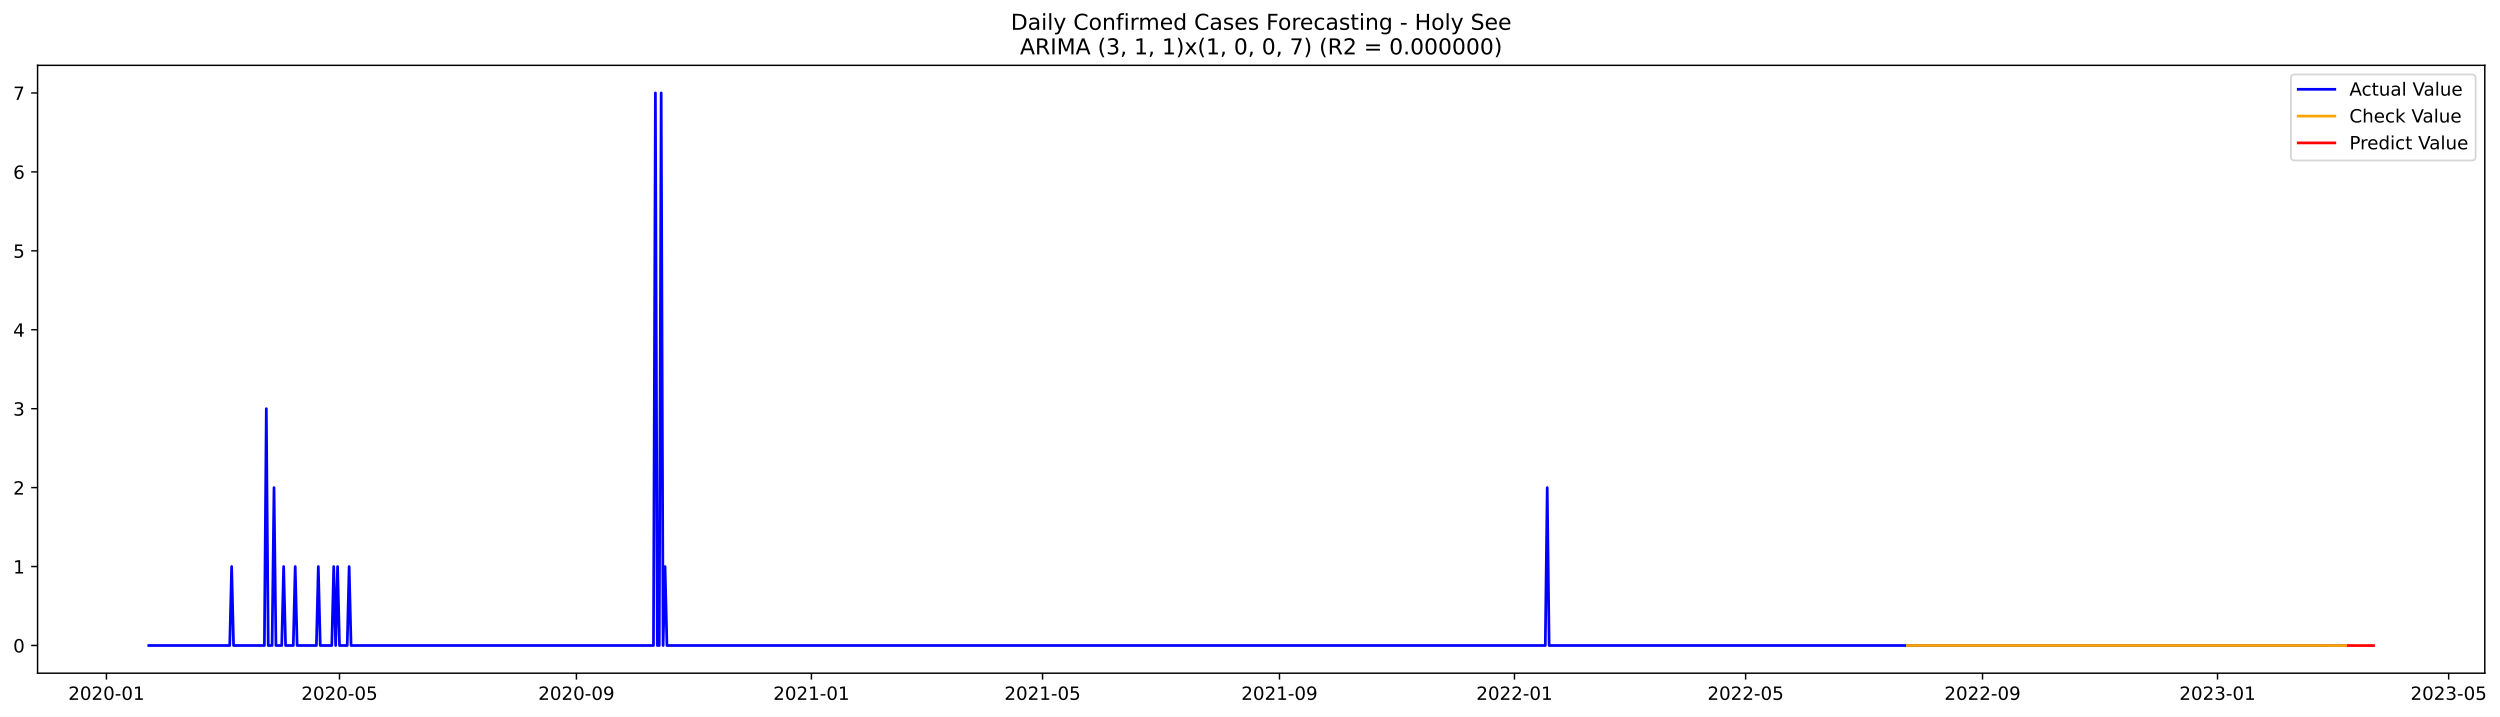
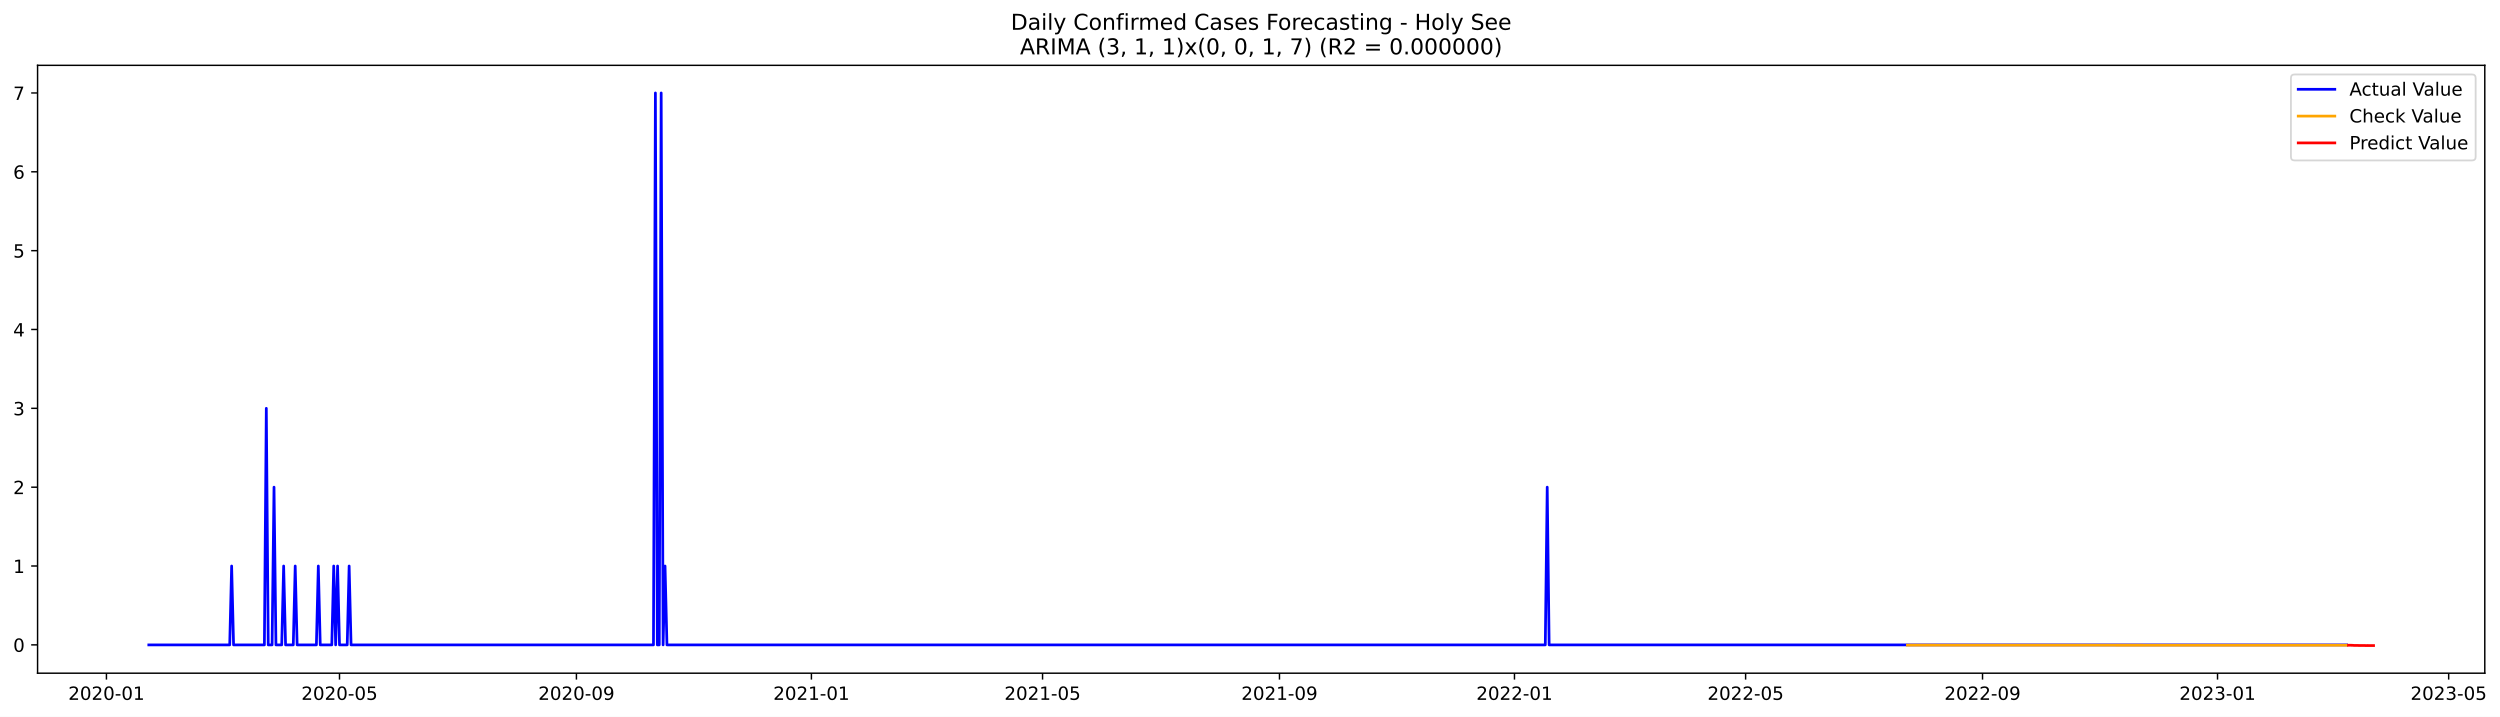
<svg xmlns="http://www.w3.org/2000/svg" xmlns:xlink="http://www.w3.org/1999/xlink" width="1368.09pt" height="392.274pt" viewBox="0 0 1368.09 392.274" version="1.1">
  <defs>
    <style type="text/css">*{stroke-linejoin: round; stroke-linecap: butt}</style>
  </defs>
  <g id="figure_1">
    <g id="patch_1">
      <path d="M 0 392.274  L 1368.09 392.274  L 1368.09 0  L 0 0  z " style="fill: #ffffff" />
    </g>
    <g id="axes_1">
      <g id="patch_2">
        <path d="M 20.562 368.396  L 1359.763 368.396  L 1359.763 35.755  L 20.562 35.755  z " style="fill: #ffffff" />
      </g>
      <g id="matplotlib.axis_1">
        <g id="xtick_1">
          <g id="line2d_1">
            <defs>
-               <path id="m88b95e49eb" d="M 0 0  L 0 3.5  " style="stroke: #000000; stroke-width: 0.8" />
+               <path id="m0884bbd98b" d="M 0 0  L 0 3.5  " style="stroke: #000000; stroke-width: 0.8" />
            </defs>
            <g>
-               <use xlink:href="#m88b95e49eb" x="58.246" y="368.396" style="stroke: #000000; stroke-width: 0.8" />
+               <use xlink:href="#m0884bbd98b" x="58.246" y="368.396" style="stroke: #000000; stroke-width: 0.8" />
            </g>
          </g>
          <g id="text_1">
            <g transform="translate(37.35421 382.9939)scale(0.1 -0.1)">
              <defs>
                <path id="DejaVuSans-32" d="M 1228 531  L 3431 531  L 3431 0  L 469 0  L 469 531  Q 828 903 1448 1529  Q 2069 2156 2228 2338  Q 2531 2678 2651 2914  Q 2772 3150 2772 3378  Q 2772 3750 2511 3984  Q 2250 4219 1831 4219  Q 1534 4219 1204 4116  Q 875 4013 500 3803  L 500 4441  Q 881 4594 1212 4672  Q 1544 4750 1819 4750  Q 2544 4750 2975 4387  Q 3406 4025 3406 3419  Q 3406 3131 3298 2873  Q 3191 2616 2906 2266  Q 2828 2175 2409 1742  Q 1991 1309 1228 531  z " transform="scale(0.015625)" />
                <path id="DejaVuSans-30" d="M 2034 4250  Q 1547 4250 1301 3770  Q 1056 3291 1056 2328  Q 1056 1369 1301 889  Q 1547 409 2034 409  Q 2525 409 2770 889  Q 3016 1369 3016 2328  Q 3016 3291 2770 3770  Q 2525 4250 2034 4250  z M 2034 4750  Q 2819 4750 3233 4129  Q 3647 3509 3647 2328  Q 3647 1150 3233 529  Q 2819 -91 2034 -91  Q 1250 -91 836 529  Q 422 1150 422 2328  Q 422 3509 836 4129  Q 1250 4750 2034 4750  z " transform="scale(0.015625)" />
                <path id="DejaVuSans-2d" d="M 313 2009  L 1997 2009  L 1997 1497  L 313 1497  L 313 2009  z " transform="scale(0.015625)" />
                <path id="DejaVuSans-31" d="M 794 531  L 1825 531  L 1825 4091  L 703 3866  L 703 4441  L 1819 4666  L 2450 4666  L 2450 531  L 3481 531  L 3481 0  L 794 0  L 794 531  z " transform="scale(0.015625)" />
              </defs>
              <use xlink:href="#DejaVuSans-32" />
              <use xlink:href="#DejaVuSans-30" x="63.623" />
              <use xlink:href="#DejaVuSans-32" x="127.246" />
              <use xlink:href="#DejaVuSans-30" x="190.869" />
              <use xlink:href="#DejaVuSans-2d" x="254.492" />
              <use xlink:href="#DejaVuSans-30" x="290.576" />
              <use xlink:href="#DejaVuSans-31" x="354.199" />
            </g>
          </g>
        </g>
        <g id="xtick_2">
          <g id="line2d_2">
            <g>
-               <use xlink:href="#m88b95e49eb" x="185.788" y="368.396" style="stroke: #000000; stroke-width: 0.8" />
+               <use xlink:href="#m0884bbd98b" x="185.788" y="368.396" style="stroke: #000000; stroke-width: 0.8" />
            </g>
          </g>
          <g id="text_2">
            <g transform="translate(164.8971 382.9939)scale(0.1 -0.1)">
              <defs>
                <path id="DejaVuSans-35" d="M 691 4666  L 3169 4666  L 3169 4134  L 1269 4134  L 1269 2991  Q 1406 3038 1543 3061  Q 1681 3084 1819 3084  Q 2600 3084 3056 2656  Q 3513 2228 3513 1497  Q 3513 744 3044 326  Q 2575 -91 1722 -91  Q 1428 -91 1123 -41  Q 819 9 494 109  L 494 744  Q 775 591 1075 516  Q 1375 441 1709 441  Q 2250 441 2565 725  Q 2881 1009 2881 1497  Q 2881 1984 2565 2268  Q 2250 2553 1709 2553  Q 1456 2553 1204 2497  Q 953 2441 691 2322  L 691 4666  z " transform="scale(0.015625)" />
              </defs>
              <use xlink:href="#DejaVuSans-32" />
              <use xlink:href="#DejaVuSans-30" x="63.623" />
              <use xlink:href="#DejaVuSans-32" x="127.246" />
              <use xlink:href="#DejaVuSans-30" x="190.869" />
              <use xlink:href="#DejaVuSans-2d" x="254.492" />
              <use xlink:href="#DejaVuSans-30" x="290.576" />
              <use xlink:href="#DejaVuSans-35" x="354.199" />
            </g>
          </g>
        </g>
        <g id="xtick_3">
          <g id="line2d_3">
            <g>
-               <use xlink:href="#m88b95e49eb" x="315.439" y="368.396" style="stroke: #000000; stroke-width: 0.8" />
+               <use xlink:href="#m0884bbd98b" x="315.439" y="368.396" style="stroke: #000000; stroke-width: 0.8" />
            </g>
          </g>
          <g id="text_3">
            <g transform="translate(294.5481 382.9939)scale(0.1 -0.1)">
              <defs>
                <path id="DejaVuSans-39" d="M 703 97  L 703 672  Q 941 559 1184 500  Q 1428 441 1663 441  Q 2288 441 2617 861  Q 2947 1281 2994 2138  Q 2813 1869 2534 1725  Q 2256 1581 1919 1581  Q 1219 1581 811 2004  Q 403 2428 403 3163  Q 403 3881 828 4315  Q 1253 4750 1959 4750  Q 2769 4750 3195 4129  Q 3622 3509 3622 2328  Q 3622 1225 3098 567  Q 2575 -91 1691 -91  Q 1453 -91 1209 -44  Q 966 3 703 97  z M 1959 2075  Q 2384 2075 2632 2365  Q 2881 2656 2881 3163  Q 2881 3666 2632 3958  Q 2384 4250 1959 4250  Q 1534 4250 1286 3958  Q 1038 3666 1038 3163  Q 1038 2656 1286 2365  Q 1534 2075 1959 2075  z " transform="scale(0.015625)" />
              </defs>
              <use xlink:href="#DejaVuSans-32" />
              <use xlink:href="#DejaVuSans-30" x="63.623" />
              <use xlink:href="#DejaVuSans-32" x="127.246" />
              <use xlink:href="#DejaVuSans-30" x="190.869" />
              <use xlink:href="#DejaVuSans-2d" x="254.492" />
              <use xlink:href="#DejaVuSans-30" x="290.576" />
              <use xlink:href="#DejaVuSans-39" x="354.199" />
            </g>
          </g>
        </g>
        <g id="xtick_4">
          <g id="line2d_4">
            <g>
-               <use xlink:href="#m88b95e49eb" x="444.036" y="368.396" style="stroke: #000000; stroke-width: 0.8" />
+               <use xlink:href="#m0884bbd98b" x="444.036" y="368.396" style="stroke: #000000; stroke-width: 0.8" />
            </g>
          </g>
          <g id="text_4">
            <g transform="translate(423.145 382.9939)scale(0.1 -0.1)">
              <use xlink:href="#DejaVuSans-32" />
              <use xlink:href="#DejaVuSans-30" x="63.623" />
              <use xlink:href="#DejaVuSans-32" x="127.246" />
              <use xlink:href="#DejaVuSans-31" x="190.869" />
              <use xlink:href="#DejaVuSans-2d" x="254.492" />
              <use xlink:href="#DejaVuSans-30" x="290.576" />
              <use xlink:href="#DejaVuSans-31" x="354.199" />
            </g>
          </g>
        </g>
        <g id="xtick_5">
          <g id="line2d_5">
            <g>
-               <use xlink:href="#m88b95e49eb" x="570.525" y="368.396" style="stroke: #000000; stroke-width: 0.8" />
+               <use xlink:href="#m0884bbd98b" x="570.525" y="368.396" style="stroke: #000000; stroke-width: 0.8" />
            </g>
          </g>
          <g id="text_5">
            <g transform="translate(549.6338 382.9939)scale(0.1 -0.1)">
              <use xlink:href="#DejaVuSans-32" />
              <use xlink:href="#DejaVuSans-30" x="63.623" />
              <use xlink:href="#DejaVuSans-32" x="127.246" />
              <use xlink:href="#DejaVuSans-31" x="190.869" />
              <use xlink:href="#DejaVuSans-2d" x="254.492" />
              <use xlink:href="#DejaVuSans-30" x="290.576" />
              <use xlink:href="#DejaVuSans-35" x="354.199" />
            </g>
          </g>
        </g>
        <g id="xtick_6">
          <g id="line2d_6">
            <g>
-               <use xlink:href="#m88b95e49eb" x="700.176" y="368.396" style="stroke: #000000; stroke-width: 0.8" />
+               <use xlink:href="#m0884bbd98b" x="700.176" y="368.396" style="stroke: #000000; stroke-width: 0.8" />
            </g>
          </g>
          <g id="text_6">
            <g transform="translate(679.2848 382.9939)scale(0.1 -0.1)">
              <use xlink:href="#DejaVuSans-32" />
              <use xlink:href="#DejaVuSans-30" x="63.623" />
              <use xlink:href="#DejaVuSans-32" x="127.246" />
              <use xlink:href="#DejaVuSans-31" x="190.869" />
              <use xlink:href="#DejaVuSans-2d" x="254.492" />
              <use xlink:href="#DejaVuSans-30" x="290.576" />
              <use xlink:href="#DejaVuSans-39" x="354.199" />
            </g>
          </g>
        </g>
        <g id="xtick_7">
          <g id="line2d_7">
            <g>
-               <use xlink:href="#m88b95e49eb" x="828.773" y="368.396" style="stroke: #000000; stroke-width: 0.8" />
+               <use xlink:href="#m0884bbd98b" x="828.773" y="368.396" style="stroke: #000000; stroke-width: 0.8" />
            </g>
          </g>
          <g id="text_7">
            <g transform="translate(807.8817 382.9939)scale(0.1 -0.1)">
              <use xlink:href="#DejaVuSans-32" />
              <use xlink:href="#DejaVuSans-30" x="63.623" />
              <use xlink:href="#DejaVuSans-32" x="127.246" />
              <use xlink:href="#DejaVuSans-32" x="190.869" />
              <use xlink:href="#DejaVuSans-2d" x="254.492" />
              <use xlink:href="#DejaVuSans-30" x="290.576" />
              <use xlink:href="#DejaVuSans-31" x="354.199" />
            </g>
          </g>
        </g>
        <g id="xtick_8">
          <g id="line2d_8">
            <g>
-               <use xlink:href="#m88b95e49eb" x="955.262" y="368.396" style="stroke: #000000; stroke-width: 0.8" />
+               <use xlink:href="#m0884bbd98b" x="955.262" y="368.396" style="stroke: #000000; stroke-width: 0.8" />
            </g>
          </g>
          <g id="text_8">
            <g transform="translate(934.3705 382.9939)scale(0.1 -0.1)">
              <use xlink:href="#DejaVuSans-32" />
              <use xlink:href="#DejaVuSans-30" x="63.623" />
              <use xlink:href="#DejaVuSans-32" x="127.246" />
              <use xlink:href="#DejaVuSans-32" x="190.869" />
              <use xlink:href="#DejaVuSans-2d" x="254.492" />
              <use xlink:href="#DejaVuSans-30" x="290.576" />
              <use xlink:href="#DejaVuSans-35" x="354.199" />
            </g>
          </g>
        </g>
        <g id="xtick_9">
          <g id="line2d_9">
            <g>
-               <use xlink:href="#m88b95e49eb" x="1084.913" y="368.396" style="stroke: #000000; stroke-width: 0.8" />
+               <use xlink:href="#m0884bbd98b" x="1084.913" y="368.396" style="stroke: #000000; stroke-width: 0.8" />
            </g>
          </g>
          <g id="text_9">
            <g transform="translate(1064.022 382.9939)scale(0.1 -0.1)">
              <use xlink:href="#DejaVuSans-32" />
              <use xlink:href="#DejaVuSans-30" x="63.623" />
              <use xlink:href="#DejaVuSans-32" x="127.246" />
              <use xlink:href="#DejaVuSans-32" x="190.869" />
              <use xlink:href="#DejaVuSans-2d" x="254.492" />
              <use xlink:href="#DejaVuSans-30" x="290.576" />
              <use xlink:href="#DejaVuSans-39" x="354.199" />
            </g>
          </g>
        </g>
        <g id="xtick_10">
          <g id="line2d_10">
            <g>
-               <use xlink:href="#m88b95e49eb" x="1213.51" y="368.396" style="stroke: #000000; stroke-width: 0.8" />
+               <use xlink:href="#m0884bbd98b" x="1213.51" y="368.396" style="stroke: #000000; stroke-width: 0.8" />
            </g>
          </g>
          <g id="text_10">
            <g transform="translate(1192.618 382.9939)scale(0.1 -0.1)">
              <defs>
                <path id="DejaVuSans-33" d="M 2597 2516  Q 3050 2419 3304 2112  Q 3559 1806 3559 1356  Q 3559 666 3084 287  Q 2609 -91 1734 -91  Q 1441 -91 1130 -33  Q 819 25 488 141  L 488 750  Q 750 597 1062 519  Q 1375 441 1716 441  Q 2309 441 2620 675  Q 2931 909 2931 1356  Q 2931 1769 2642 2001  Q 2353 2234 1838 2234  L 1294 2234  L 1294 2753  L 1863 2753  Q 2328 2753 2575 2939  Q 2822 3125 2822 3475  Q 2822 3834 2567 4026  Q 2313 4219 1838 4219  Q 1578 4219 1281 4162  Q 984 4106 628 3988  L 628 4550  Q 988 4650 1302 4700  Q 1616 4750 1894 4750  Q 2613 4750 3031 4423  Q 3450 4097 3450 3541  Q 3450 3153 3228 2886  Q 3006 2619 2597 2516  z " transform="scale(0.015625)" />
              </defs>
              <use xlink:href="#DejaVuSans-32" />
              <use xlink:href="#DejaVuSans-30" x="63.623" />
              <use xlink:href="#DejaVuSans-32" x="127.246" />
              <use xlink:href="#DejaVuSans-33" x="190.869" />
              <use xlink:href="#DejaVuSans-2d" x="254.492" />
              <use xlink:href="#DejaVuSans-30" x="290.576" />
              <use xlink:href="#DejaVuSans-31" x="354.199" />
            </g>
          </g>
        </g>
        <g id="xtick_11">
          <g id="line2d_11">
            <g>
-               <use xlink:href="#m88b95e49eb" x="1339.999" y="368.396" style="stroke: #000000; stroke-width: 0.8" />
+               <use xlink:href="#m0884bbd98b" x="1339.999" y="368.396" style="stroke: #000000; stroke-width: 0.8" />
            </g>
          </g>
          <g id="text_11">
            <g transform="translate(1319.107 382.9939)scale(0.1 -0.1)">
              <use xlink:href="#DejaVuSans-32" />
              <use xlink:href="#DejaVuSans-30" x="63.623" />
              <use xlink:href="#DejaVuSans-32" x="127.246" />
              <use xlink:href="#DejaVuSans-33" x="190.869" />
              <use xlink:href="#DejaVuSans-2d" x="254.492" />
              <use xlink:href="#DejaVuSans-30" x="290.576" />
              <use xlink:href="#DejaVuSans-35" x="354.199" />
            </g>
          </g>
        </g>
      </g>
      <g id="matplotlib.axis_2">
        <g id="ytick_1">
          <g id="line2d_12">
            <defs>
-               <path id="m9f90de6613" d="M 0 0  L -3.5 0  " style="stroke: #000000; stroke-width: 0.8" />
+               <path id="m4313fd58db" d="M 0 0  L -3.5 0  " style="stroke: #000000; stroke-width: 0.8" />
            </defs>
            <g>
-               <use xlink:href="#m9f90de6613" x="20.562" y="353.238" style="stroke: #000000; stroke-width: 0.8" />
+               <use xlink:href="#m4313fd58db" x="20.562" y="352.897" style="stroke: #000000; stroke-width: 0.8" />
            </g>
          </g>
          <g id="text_12">
-             <g transform="translate(7.2 357.0371)scale(0.1 -0.1)">
+             <g transform="translate(7.2 356.6962)scale(0.1 -0.1)">
              <use xlink:href="#DejaVuSans-30" />
            </g>
          </g>
        </g>
        <g id="ytick_2">
          <g id="line2d_13">
            <g>
-               <use xlink:href="#m9f90de6613" x="20.562" y="310.043" style="stroke: #000000; stroke-width: 0.8" />
+               <use xlink:href="#m4313fd58db" x="20.562" y="309.751" style="stroke: #000000; stroke-width: 0.8" />
            </g>
          </g>
          <g id="text_13">
-             <g transform="translate(7.2 313.8425)scale(0.1 -0.1)">
+             <g transform="translate(7.2 313.5503)scale(0.1 -0.1)">
              <use xlink:href="#DejaVuSans-31" />
            </g>
          </g>
        </g>
        <g id="ytick_3">
          <g id="line2d_14">
            <g>
-               <use xlink:href="#m9f90de6613" x="20.562" y="266.849" style="stroke: #000000; stroke-width: 0.8" />
+               <use xlink:href="#m4313fd58db" x="20.562" y="266.605" style="stroke: #000000; stroke-width: 0.8" />
            </g>
          </g>
          <g id="text_14">
-             <g transform="translate(7.2 270.6479)scale(0.1 -0.1)">
+             <g transform="translate(7.2 270.4044)scale(0.1 -0.1)">
              <use xlink:href="#DejaVuSans-32" />
            </g>
          </g>
        </g>
        <g id="ytick_4">
          <g id="line2d_15">
            <g>
-               <use xlink:href="#m9f90de6613" x="20.562" y="223.654" style="stroke: #000000; stroke-width: 0.8" />
+               <use xlink:href="#m4313fd58db" x="20.562" y="223.459" style="stroke: #000000; stroke-width: 0.8" />
            </g>
          </g>
          <g id="text_15">
-             <g transform="translate(7.2 227.4532)scale(0.1 -0.1)">
+             <g transform="translate(7.2 227.2584)scale(0.1 -0.1)">
              <use xlink:href="#DejaVuSans-33" />
            </g>
          </g>
        </g>
        <g id="ytick_5">
          <g id="line2d_16">
            <g>
-               <use xlink:href="#m9f90de6613" x="20.562" y="180.459" style="stroke: #000000; stroke-width: 0.8" />
+               <use xlink:href="#m4313fd58db" x="20.562" y="180.313" style="stroke: #000000; stroke-width: 0.8" />
            </g>
          </g>
          <g id="text_16">
-             <g transform="translate(7.2 184.2586)scale(0.1 -0.1)">
+             <g transform="translate(7.2 184.1125)scale(0.1 -0.1)">
              <defs>
                <path id="DejaVuSans-34" d="M 2419 4116  L 825 1625  L 2419 1625  L 2419 4116  z M 2253 4666  L 3047 4666  L 3047 1625  L 3713 1625  L 3713 1100  L 3047 1100  L 3047 0  L 2419 0  L 2419 1100  L 313 1100  L 313 1709  L 2253 4666  z " transform="scale(0.015625)" />
              </defs>
              <use xlink:href="#DejaVuSans-34" />
            </g>
          </g>
        </g>
        <g id="ytick_6">
          <g id="line2d_17">
            <g>
-               <use xlink:href="#m9f90de6613" x="20.562" y="137.265" style="stroke: #000000; stroke-width: 0.8" />
+               <use xlink:href="#m4313fd58db" x="20.562" y="137.167" style="stroke: #000000; stroke-width: 0.8" />
            </g>
          </g>
          <g id="text_17">
-             <g transform="translate(7.2 141.064)scale(0.1 -0.1)">
+             <g transform="translate(7.2 140.9666)scale(0.1 -0.1)">
              <use xlink:href="#DejaVuSans-35" />
            </g>
          </g>
        </g>
        <g id="ytick_7">
          <g id="line2d_18">
            <g>
-               <use xlink:href="#m9f90de6613" x="20.562" y="94.07" style="stroke: #000000; stroke-width: 0.8" />
+               <use xlink:href="#m4313fd58db" x="20.562" y="94.021" style="stroke: #000000; stroke-width: 0.8" />
            </g>
          </g>
          <g id="text_18">
-             <g transform="translate(7.2 97.86935)scale(0.1 -0.1)">
+             <g transform="translate(7.2 97.82065)scale(0.1 -0.1)">
              <defs>
                <path id="DejaVuSans-36" d="M 2113 2584  Q 1688 2584 1439 2293  Q 1191 2003 1191 1497  Q 1191 994 1439 701  Q 1688 409 2113 409  Q 2538 409 2786 701  Q 3034 994 3034 1497  Q 3034 2003 2786 2293  Q 2538 2584 2113 2584  z M 3366 4563  L 3366 3988  Q 3128 4100 2886 4159  Q 2644 4219 2406 4219  Q 1781 4219 1451 3797  Q 1122 3375 1075 2522  Q 1259 2794 1537 2939  Q 1816 3084 2150 3084  Q 2853 3084 3261 2657  Q 3669 2231 3669 1497  Q 3669 778 3244 343  Q 2819 -91 2113 -91  Q 1303 -91 875 529  Q 447 1150 447 2328  Q 447 3434 972 4092  Q 1497 4750 2381 4750  Q 2619 4750 2861 4703  Q 3103 4656 3366 4563  z " transform="scale(0.015625)" />
              </defs>
              <use xlink:href="#DejaVuSans-36" />
            </g>
          </g>
        </g>
        <g id="ytick_8">
          <g id="line2d_19">
            <g>
-               <use xlink:href="#m9f90de6613" x="20.562" y="50.876" style="stroke: #000000; stroke-width: 0.8" />
+               <use xlink:href="#m4313fd58db" x="20.562" y="50.876" style="stroke: #000000; stroke-width: 0.8" />
            </g>
          </g>
          <g id="text_19">
            <g transform="translate(7.2 54.67472)scale(0.1 -0.1)">
              <defs>
                <path id="DejaVuSans-37" d="M 525 4666  L 3525 4666  L 3525 4397  L 1831 0  L 1172 0  L 2766 4134  L 525 4134  L 525 4666  z " transform="scale(0.015625)" />
              </defs>
              <use xlink:href="#DejaVuSans-37" />
            </g>
          </g>
        </g>
      </g>
      <g id="line2d_20">
-         <path d="M 81.435 353.238  L 125.706 353.238  L 126.76 310.043  L 127.814 353.238  L 144.68 353.238  L 145.734 223.654  L 146.788 353.238  L 148.896 353.238  L 149.95 266.849  L 151.004 353.238  L 154.166 353.238  L 155.22 310.043  L 156.274 353.238  L 160.491 353.238  L 161.545 310.043  L 162.599 353.238  L 173.14 353.238  L 174.194 310.043  L 175.248 353.238  L 181.572 353.238  L 182.626 310.043  L 183.68 353.238  L 184.734 310.043  L 185.788 353.238  L 190.005 353.238  L 191.059 310.043  L 192.113 353.238  L 357.602 353.238  L 358.656 50.876  L 359.711 353.238  L 360.765 353.238  L 361.819 50.876  L 362.873 353.238  L 363.927 310.043  L 364.981 353.238  L 845.638 353.238  L 846.692 266.849  L 847.746 353.238  L 1284.133 353.238  L 1284.133 353.238  " clip-path="url(#p9fd6d11d49)" style="fill: none; stroke: #0000ff; stroke-width: 1.5; stroke-linecap: square" />
+         <path d="M 81.435 352.897  L 125.706 352.897  L 126.76 309.751  L 127.814 352.897  L 144.68 352.897  L 145.734 223.459  L 146.788 352.897  L 148.896 352.897  L 149.95 266.605  L 151.004 352.897  L 154.166 352.897  L 155.22 309.751  L 156.274 352.897  L 160.491 352.897  L 161.545 309.751  L 162.599 352.897  L 173.14 352.897  L 174.194 309.751  L 175.248 352.897  L 181.572 352.897  L 182.626 309.751  L 183.68 352.897  L 184.734 309.751  L 185.788 352.897  L 190.005 352.897  L 191.059 309.751  L 192.113 352.897  L 357.602 352.897  L 358.656 50.876  L 359.711 352.897  L 360.765 352.897  L 361.819 50.876  L 362.873 352.897  L 363.927 309.751  L 364.981 352.897  L 845.638 352.897  L 846.692 266.605  L 847.746 352.897  L 1284.133 352.897  L 1284.133 352.897  " clip-path="url(#p81393f88f0)" style="fill: none; stroke: #0000ff; stroke-width: 1.5; stroke-linecap: square" />
      </g>
      <g id="line2d_21">
-         <path d="M 1043.804 353.23  L 1284.133 353.258  L 1284.133 353.258  " clip-path="url(#p9fd6d11d49)" style="fill: none; stroke: #ffa500; stroke-width: 1.5; stroke-linecap: square" />
+         <path d="M 1043.804 353.037  L 1264.105 353.109  L 1284.133 353.11  L 1284.133 353.11  " clip-path="url(#p81393f88f0)" style="fill: none; stroke: #ffa500; stroke-width: 1.5; stroke-linecap: square" />
      </g>
      <g id="line2d_22">
-         <path d="M 1285.187 353.258  L 1286.241 353.257  L 1287.295 353.258  L 1288.349 353.266  L 1289.403 353.265  L 1290.457 353.267  L 1291.511 353.27  L 1292.565 353.27  L 1293.619 353.271  L 1294.673 353.273  L 1295.728 353.273  L 1296.782 353.274  L 1297.836 353.275  L 1298.89 353.276  " clip-path="url(#p9fd6d11d49)" style="fill: none; stroke: #ff0000; stroke-width: 1.5; stroke-linecap: square" />
+         <path d="M 1285.187 353.11  L 1286.241 353.106  L 1287.295 353.121  L 1288.349 353.208  L 1289.403 353.207  L 1290.457 353.22  L 1291.511 353.257  L 1292.565 353.239  L 1293.619 353.249  L 1294.673 353.265  L 1295.728 353.26  L 1296.782 353.267  L 1297.836 353.275  L 1298.89 353.276  " clip-path="url(#p81393f88f0)" style="fill: none; stroke: #ff0000; stroke-width: 1.5; stroke-linecap: square" />
      </g>
      <g id="patch_3">
        <path d="M 20.562 368.396  L 20.562 35.755  " style="fill: none; stroke: #000000; stroke-width: 0.8; stroke-linejoin: miter; stroke-linecap: square" />
      </g>
      <g id="patch_4">
        <path d="M 1359.763 368.396  L 1359.763 35.755  " style="fill: none; stroke: #000000; stroke-width: 0.8; stroke-linejoin: miter; stroke-linecap: square" />
      </g>
      <g id="patch_5">
        <path d="M 20.562 368.396  L 1359.763 368.396  " style="fill: none; stroke: #000000; stroke-width: 0.8; stroke-linejoin: miter; stroke-linecap: square" />
      </g>
      <g id="patch_6">
        <path d="M 20.562 35.755  L 1359.763 35.755  " style="fill: none; stroke: #000000; stroke-width: 0.8; stroke-linejoin: miter; stroke-linecap: square" />
      </g>
      <g id="text_20">
        <g transform="translate(553.1609 16.31812)scale(0.12 -0.12)">
          <defs>
            <path id="DejaVuSans-44" d="M 1259 4147  L 1259 519  L 2022 519  Q 2988 519 3436 956  Q 3884 1394 3884 2338  Q 3884 3275 3436 3711  Q 2988 4147 2022 4147  L 1259 4147  z M 628 4666  L 1925 4666  Q 3281 4666 3915 4102  Q 4550 3538 4550 2338  Q 4550 1131 3912 565  Q 3275 0 1925 0  L 628 0  L 628 4666  z " transform="scale(0.015625)" />
            <path id="DejaVuSans-61" d="M 2194 1759  Q 1497 1759 1228 1600  Q 959 1441 959 1056  Q 959 750 1161 570  Q 1363 391 1709 391  Q 2188 391 2477 730  Q 2766 1069 2766 1631  L 2766 1759  L 2194 1759  z M 3341 1997  L 3341 0  L 2766 0  L 2766 531  Q 2569 213 2275 61  Q 1981 -91 1556 -91  Q 1019 -91 701 211  Q 384 513 384 1019  Q 384 1609 779 1909  Q 1175 2209 1959 2209  L 2766 2209  L 2766 2266  Q 2766 2663 2505 2880  Q 2244 3097 1772 3097  Q 1472 3097 1187 3025  Q 903 2953 641 2809  L 641 3341  Q 956 3463 1253 3523  Q 1550 3584 1831 3584  Q 2591 3584 2966 3190  Q 3341 2797 3341 1997  z " transform="scale(0.015625)" />
            <path id="DejaVuSans-69" d="M 603 3500  L 1178 3500  L 1178 0  L 603 0  L 603 3500  z M 603 4863  L 1178 4863  L 1178 4134  L 603 4134  L 603 4863  z " transform="scale(0.015625)" />
            <path id="DejaVuSans-6c" d="M 603 4863  L 1178 4863  L 1178 0  L 603 0  L 603 4863  z " transform="scale(0.015625)" />
            <path id="DejaVuSans-79" d="M 2059 -325  Q 1816 -950 1584 -1140  Q 1353 -1331 966 -1331  L 506 -1331  L 506 -850  L 844 -850  Q 1081 -850 1212 -737  Q 1344 -625 1503 -206  L 1606 56  L 191 3500  L 800 3500  L 1894 763  L 2988 3500  L 3597 3500  L 2059 -325  z " transform="scale(0.015625)" />
            <path id="DejaVuSans-20" transform="scale(0.015625)" />
            <path id="DejaVuSans-43" d="M 4122 4306  L 4122 3641  Q 3803 3938 3442 4084  Q 3081 4231 2675 4231  Q 1875 4231 1450 3742  Q 1025 3253 1025 2328  Q 1025 1406 1450 917  Q 1875 428 2675 428  Q 3081 428 3442 575  Q 3803 722 4122 1019  L 4122 359  Q 3791 134 3420 21  Q 3050 -91 2638 -91  Q 1578 -91 968 557  Q 359 1206 359 2328  Q 359 3453 968 4101  Q 1578 4750 2638 4750  Q 3056 4750 3426 4639  Q 3797 4528 4122 4306  z " transform="scale(0.015625)" />
            <path id="DejaVuSans-6f" d="M 1959 3097  Q 1497 3097 1228 2736  Q 959 2375 959 1747  Q 959 1119 1226 758  Q 1494 397 1959 397  Q 2419 397 2687 759  Q 2956 1122 2956 1747  Q 2956 2369 2687 2733  Q 2419 3097 1959 3097  z M 1959 3584  Q 2709 3584 3137 3096  Q 3566 2609 3566 1747  Q 3566 888 3137 398  Q 2709 -91 1959 -91  Q 1206 -91 779 398  Q 353 888 353 1747  Q 353 2609 779 3096  Q 1206 3584 1959 3584  z " transform="scale(0.015625)" />
            <path id="DejaVuSans-6e" d="M 3513 2113  L 3513 0  L 2938 0  L 2938 2094  Q 2938 2591 2744 2837  Q 2550 3084 2163 3084  Q 1697 3084 1428 2787  Q 1159 2491 1159 1978  L 1159 0  L 581 0  L 581 3500  L 1159 3500  L 1159 2956  Q 1366 3272 1645 3428  Q 1925 3584 2291 3584  Q 2894 3584 3203 3211  Q 3513 2838 3513 2113  z " transform="scale(0.015625)" />
            <path id="DejaVuSans-66" d="M 2375 4863  L 2375 4384  L 1825 4384  Q 1516 4384 1395 4259  Q 1275 4134 1275 3809  L 1275 3500  L 2222 3500  L 2222 3053  L 1275 3053  L 1275 0  L 697 0  L 697 3053  L 147 3053  L 147 3500  L 697 3500  L 697 3744  Q 697 4328 969 4595  Q 1241 4863 1831 4863  L 2375 4863  z " transform="scale(0.015625)" />
            <path id="DejaVuSans-72" d="M 2631 2963  Q 2534 3019 2420 3045  Q 2306 3072 2169 3072  Q 1681 3072 1420 2755  Q 1159 2438 1159 1844  L 1159 0  L 581 0  L 581 3500  L 1159 3500  L 1159 2956  Q 1341 3275 1631 3429  Q 1922 3584 2338 3584  Q 2397 3584 2469 3576  Q 2541 3569 2628 3553  L 2631 2963  z " transform="scale(0.015625)" />
            <path id="DejaVuSans-6d" d="M 3328 2828  Q 3544 3216 3844 3400  Q 4144 3584 4550 3584  Q 5097 3584 5394 3201  Q 5691 2819 5691 2113  L 5691 0  L 5113 0  L 5113 2094  Q 5113 2597 4934 2840  Q 4756 3084 4391 3084  Q 3944 3084 3684 2787  Q 3425 2491 3425 1978  L 3425 0  L 2847 0  L 2847 2094  Q 2847 2600 2669 2842  Q 2491 3084 2119 3084  Q 1678 3084 1418 2786  Q 1159 2488 1159 1978  L 1159 0  L 581 0  L 581 3500  L 1159 3500  L 1159 2956  Q 1356 3278 1631 3431  Q 1906 3584 2284 3584  Q 2666 3584 2933 3390  Q 3200 3197 3328 2828  z " transform="scale(0.015625)" />
            <path id="DejaVuSans-65" d="M 3597 1894  L 3597 1613  L 953 1613  Q 991 1019 1311 708  Q 1631 397 2203 397  Q 2534 397 2845 478  Q 3156 559 3463 722  L 3463 178  Q 3153 47 2828 -22  Q 2503 -91 2169 -91  Q 1331 -91 842 396  Q 353 884 353 1716  Q 353 2575 817 3079  Q 1281 3584 2069 3584  Q 2775 3584 3186 3129  Q 3597 2675 3597 1894  z M 3022 2063  Q 3016 2534 2758 2815  Q 2500 3097 2075 3097  Q 1594 3097 1305 2825  Q 1016 2553 972 2059  L 3022 2063  z " transform="scale(0.015625)" />
            <path id="DejaVuSans-64" d="M 2906 2969  L 2906 4863  L 3481 4863  L 3481 0  L 2906 0  L 2906 525  Q 2725 213 2448 61  Q 2172 -91 1784 -91  Q 1150 -91 751 415  Q 353 922 353 1747  Q 353 2572 751 3078  Q 1150 3584 1784 3584  Q 2172 3584 2448 3432  Q 2725 3281 2906 2969  z M 947 1747  Q 947 1113 1208 752  Q 1469 391 1925 391  Q 2381 391 2643 752  Q 2906 1113 2906 1747  Q 2906 2381 2643 2742  Q 2381 3103 1925 3103  Q 1469 3103 1208 2742  Q 947 2381 947 1747  z " transform="scale(0.015625)" />
            <path id="DejaVuSans-73" d="M 2834 3397  L 2834 2853  Q 2591 2978 2328 3040  Q 2066 3103 1784 3103  Q 1356 3103 1142 2972  Q 928 2841 928 2578  Q 928 2378 1081 2264  Q 1234 2150 1697 2047  L 1894 2003  Q 2506 1872 2764 1633  Q 3022 1394 3022 966  Q 3022 478 2636 193  Q 2250 -91 1575 -91  Q 1294 -91 989 -36  Q 684 19 347 128  L 347 722  Q 666 556 975 473  Q 1284 391 1588 391  Q 1994 391 2212 530  Q 2431 669 2431 922  Q 2431 1156 2273 1281  Q 2116 1406 1581 1522  L 1381 1569  Q 847 1681 609 1914  Q 372 2147 372 2553  Q 372 3047 722 3315  Q 1072 3584 1716 3584  Q 2034 3584 2315 3537  Q 2597 3491 2834 3397  z " transform="scale(0.015625)" />
            <path id="DejaVuSans-46" d="M 628 4666  L 3309 4666  L 3309 4134  L 1259 4134  L 1259 2759  L 3109 2759  L 3109 2228  L 1259 2228  L 1259 0  L 628 0  L 628 4666  z " transform="scale(0.015625)" />
            <path id="DejaVuSans-63" d="M 3122 3366  L 3122 2828  Q 2878 2963 2633 3030  Q 2388 3097 2138 3097  Q 1578 3097 1268 2742  Q 959 2388 959 1747  Q 959 1106 1268 751  Q 1578 397 2138 397  Q 2388 397 2633 464  Q 2878 531 3122 666  L 3122 134  Q 2881 22 2623 -34  Q 2366 -91 2075 -91  Q 1284 -91 818 406  Q 353 903 353 1747  Q 353 2603 823 3093  Q 1294 3584 2113 3584  Q 2378 3584 2631 3529  Q 2884 3475 3122 3366  z " transform="scale(0.015625)" />
            <path id="DejaVuSans-74" d="M 1172 4494  L 1172 3500  L 2356 3500  L 2356 3053  L 1172 3053  L 1172 1153  Q 1172 725 1289 603  Q 1406 481 1766 481  L 2356 481  L 2356 0  L 1766 0  Q 1100 0 847 248  Q 594 497 594 1153  L 594 3053  L 172 3053  L 172 3500  L 594 3500  L 594 4494  L 1172 4494  z " transform="scale(0.015625)" />
            <path id="DejaVuSans-67" d="M 2906 1791  Q 2906 2416 2648 2759  Q 2391 3103 1925 3103  Q 1463 3103 1205 2759  Q 947 2416 947 1791  Q 947 1169 1205 825  Q 1463 481 1925 481  Q 2391 481 2648 825  Q 2906 1169 2906 1791  z M 3481 434  Q 3481 -459 3084 -895  Q 2688 -1331 1869 -1331  Q 1566 -1331 1297 -1286  Q 1028 -1241 775 -1147  L 775 -588  Q 1028 -725 1275 -790  Q 1522 -856 1778 -856  Q 2344 -856 2625 -561  Q 2906 -266 2906 331  L 2906 616  Q 2728 306 2450 153  Q 2172 0 1784 0  Q 1141 0 747 490  Q 353 981 353 1791  Q 353 2603 747 3093  Q 1141 3584 1784 3584  Q 2172 3584 2450 3431  Q 2728 3278 2906 2969  L 2906 3500  L 3481 3500  L 3481 434  z " transform="scale(0.015625)" />
            <path id="DejaVuSans-48" d="M 628 4666  L 1259 4666  L 1259 2753  L 3553 2753  L 3553 4666  L 4184 4666  L 4184 0  L 3553 0  L 3553 2222  L 1259 2222  L 1259 0  L 628 0  L 628 4666  z " transform="scale(0.015625)" />
            <path id="DejaVuSans-53" d="M 3425 4513  L 3425 3897  Q 3066 4069 2747 4153  Q 2428 4238 2131 4238  Q 1616 4238 1336 4038  Q 1056 3838 1056 3469  Q 1056 3159 1242 3001  Q 1428 2844 1947 2747  L 2328 2669  Q 3034 2534 3370 2195  Q 3706 1856 3706 1288  Q 3706 609 3251 259  Q 2797 -91 1919 -91  Q 1588 -91 1214 -16  Q 841 59 441 206  L 441 856  Q 825 641 1194 531  Q 1563 422 1919 422  Q 2459 422 2753 634  Q 3047 847 3047 1241  Q 3047 1584 2836 1778  Q 2625 1972 2144 2069  L 1759 2144  Q 1053 2284 737 2584  Q 422 2884 422 3419  Q 422 4038 858 4394  Q 1294 4750 2059 4750  Q 2388 4750 2728 4690  Q 3069 4631 3425 4513  z " transform="scale(0.015625)" />
          </defs>
          <use xlink:href="#DejaVuSans-44" />
          <use xlink:href="#DejaVuSans-61" x="77.002" />
          <use xlink:href="#DejaVuSans-69" x="138.281" />
          <use xlink:href="#DejaVuSans-6c" x="166.064" />
          <use xlink:href="#DejaVuSans-79" x="193.848" />
          <use xlink:href="#DejaVuSans-20" x="253.027" />
          <use xlink:href="#DejaVuSans-43" x="284.814" />
          <use xlink:href="#DejaVuSans-6f" x="354.639" />
          <use xlink:href="#DejaVuSans-6e" x="415.82" />
          <use xlink:href="#DejaVuSans-66" x="479.199" />
          <use xlink:href="#DejaVuSans-69" x="514.404" />
          <use xlink:href="#DejaVuSans-72" x="542.188" />
          <use xlink:href="#DejaVuSans-6d" x="581.551" />
          <use xlink:href="#DejaVuSans-65" x="678.963" />
          <use xlink:href="#DejaVuSans-64" x="740.486" />
          <use xlink:href="#DejaVuSans-20" x="803.963" />
          <use xlink:href="#DejaVuSans-43" x="835.75" />
          <use xlink:href="#DejaVuSans-61" x="905.574" />
          <use xlink:href="#DejaVuSans-73" x="966.854" />
          <use xlink:href="#DejaVuSans-65" x="1018.953" />
          <use xlink:href="#DejaVuSans-73" x="1080.477" />
          <use xlink:href="#DejaVuSans-20" x="1132.576" />
          <use xlink:href="#DejaVuSans-46" x="1164.363" />
          <use xlink:href="#DejaVuSans-6f" x="1218.258" />
          <use xlink:href="#DejaVuSans-72" x="1279.439" />
          <use xlink:href="#DejaVuSans-65" x="1318.303" />
          <use xlink:href="#DejaVuSans-63" x="1379.826" />
          <use xlink:href="#DejaVuSans-61" x="1434.807" />
          <use xlink:href="#DejaVuSans-73" x="1496.086" />
          <use xlink:href="#DejaVuSans-74" x="1548.186" />
          <use xlink:href="#DejaVuSans-69" x="1587.395" />
          <use xlink:href="#DejaVuSans-6e" x="1615.178" />
          <use xlink:href="#DejaVuSans-67" x="1678.557" />
          <use xlink:href="#DejaVuSans-20" x="1742.033" />
          <use xlink:href="#DejaVuSans-2d" x="1773.82" />
          <use xlink:href="#DejaVuSans-20" x="1809.904" />
          <use xlink:href="#DejaVuSans-48" x="1841.691" />
          <use xlink:href="#DejaVuSans-6f" x="1916.887" />
          <use xlink:href="#DejaVuSans-6c" x="1978.068" />
          <use xlink:href="#DejaVuSans-79" x="2005.852" />
          <use xlink:href="#DejaVuSans-20" x="2065.031" />
          <use xlink:href="#DejaVuSans-53" x="2096.818" />
          <use xlink:href="#DejaVuSans-65" x="2160.295" />
          <use xlink:href="#DejaVuSans-65" x="2221.818" />
        </g>
        <g transform="translate(558.1784 29.7555)scale(0.12 -0.12)">
          <defs>
            <path id="DejaVuSans-41" d="M 2188 4044  L 1331 1722  L 3047 1722  L 2188 4044  z M 1831 4666  L 2547 4666  L 4325 0  L 3669 0  L 3244 1197  L 1141 1197  L 716 0  L 50 0  L 1831 4666  z " transform="scale(0.015625)" />
            <path id="DejaVuSans-52" d="M 2841 2188  Q 3044 2119 3236 1894  Q 3428 1669 3622 1275  L 4263 0  L 3584 0  L 2988 1197  Q 2756 1666 2539 1819  Q 2322 1972 1947 1972  L 1259 1972  L 1259 0  L 628 0  L 628 4666  L 2053 4666  Q 2853 4666 3247 4331  Q 3641 3997 3641 3322  Q 3641 2881 3436 2590  Q 3231 2300 2841 2188  z M 1259 4147  L 1259 2491  L 2053 2491  Q 2509 2491 2742 2702  Q 2975 2913 2975 3322  Q 2975 3731 2742 3939  Q 2509 4147 2053 4147  L 1259 4147  z " transform="scale(0.015625)" />
            <path id="DejaVuSans-49" d="M 628 4666  L 1259 4666  L 1259 0  L 628 0  L 628 4666  z " transform="scale(0.015625)" />
            <path id="DejaVuSans-4d" d="M 628 4666  L 1569 4666  L 2759 1491  L 3956 4666  L 4897 4666  L 4897 0  L 4281 0  L 4281 4097  L 3078 897  L 2444 897  L 1241 4097  L 1241 0  L 628 0  L 628 4666  z " transform="scale(0.015625)" />
            <path id="DejaVuSans-28" d="M 1984 4856  Q 1566 4138 1362 3434  Q 1159 2731 1159 2009  Q 1159 1288 1364 580  Q 1569 -128 1984 -844  L 1484 -844  Q 1016 -109 783 600  Q 550 1309 550 2009  Q 550 2706 781 3412  Q 1013 4119 1484 4856  L 1984 4856  z " transform="scale(0.015625)" />
            <path id="DejaVuSans-2c" d="M 750 794  L 1409 794  L 1409 256  L 897 -744  L 494 -744  L 750 256  L 750 794  z " transform="scale(0.015625)" />
            <path id="DejaVuSans-29" d="M 513 4856  L 1013 4856  Q 1481 4119 1714 3412  Q 1947 2706 1947 2009  Q 1947 1309 1714 600  Q 1481 -109 1013 -844  L 513 -844  Q 928 -128 1133 580  Q 1338 1288 1338 2009  Q 1338 2731 1133 3434  Q 928 4138 513 4856  z " transform="scale(0.015625)" />
            <path id="DejaVuSans-78" d="M 3513 3500  L 2247 1797  L 3578 0  L 2900 0  L 1881 1375  L 863 0  L 184 0  L 1544 1831  L 300 3500  L 978 3500  L 1906 2253  L 2834 3500  L 3513 3500  z " transform="scale(0.015625)" />
            <path id="DejaVuSans-3d" d="M 678 2906  L 4684 2906  L 4684 2381  L 678 2381  L 678 2906  z M 678 1631  L 4684 1631  L 4684 1100  L 678 1100  L 678 1631  z " transform="scale(0.015625)" />
            <path id="DejaVuSans-2e" d="M 684 794  L 1344 794  L 1344 0  L 684 0  L 684 794  z " transform="scale(0.015625)" />
          </defs>
          <use xlink:href="#DejaVuSans-41" />
          <use xlink:href="#DejaVuSans-52" x="68.408" />
          <use xlink:href="#DejaVuSans-49" x="137.891" />
          <use xlink:href="#DejaVuSans-4d" x="167.383" />
          <use xlink:href="#DejaVuSans-41" x="253.662" />
          <use xlink:href="#DejaVuSans-20" x="322.07" />
          <use xlink:href="#DejaVuSans-28" x="353.857" />
          <use xlink:href="#DejaVuSans-33" x="392.871" />
          <use xlink:href="#DejaVuSans-2c" x="456.494" />
          <use xlink:href="#DejaVuSans-20" x="488.281" />
          <use xlink:href="#DejaVuSans-31" x="520.068" />
          <use xlink:href="#DejaVuSans-2c" x="583.691" />
          <use xlink:href="#DejaVuSans-20" x="615.479" />
          <use xlink:href="#DejaVuSans-31" x="647.266" />
          <use xlink:href="#DejaVuSans-29" x="710.889" />
          <use xlink:href="#DejaVuSans-78" x="749.902" />
          <use xlink:href="#DejaVuSans-28" x="809.082" />
-           <use xlink:href="#DejaVuSans-31" x="848.096" />
+           <use xlink:href="#DejaVuSans-30" x="848.096" />
          <use xlink:href="#DejaVuSans-2c" x="911.719" />
          <use xlink:href="#DejaVuSans-20" x="943.506" />
          <use xlink:href="#DejaVuSans-30" x="975.293" />
          <use xlink:href="#DejaVuSans-2c" x="1038.916" />
          <use xlink:href="#DejaVuSans-20" x="1070.703" />
-           <use xlink:href="#DejaVuSans-30" x="1102.49" />
+           <use xlink:href="#DejaVuSans-31" x="1102.49" />
          <use xlink:href="#DejaVuSans-2c" x="1166.113" />
          <use xlink:href="#DejaVuSans-20" x="1197.9" />
          <use xlink:href="#DejaVuSans-37" x="1229.688" />
          <use xlink:href="#DejaVuSans-29" x="1293.311" />
          <use xlink:href="#DejaVuSans-20" x="1332.324" />
          <use xlink:href="#DejaVuSans-28" x="1364.111" />
          <use xlink:href="#DejaVuSans-52" x="1403.125" />
          <use xlink:href="#DejaVuSans-32" x="1472.607" />
          <use xlink:href="#DejaVuSans-20" x="1536.23" />
          <use xlink:href="#DejaVuSans-3d" x="1568.018" />
          <use xlink:href="#DejaVuSans-20" x="1651.807" />
          <use xlink:href="#DejaVuSans-30" x="1683.594" />
          <use xlink:href="#DejaVuSans-2e" x="1747.217" />
          <use xlink:href="#DejaVuSans-30" x="1779.004" />
          <use xlink:href="#DejaVuSans-30" x="1842.627" />
          <use xlink:href="#DejaVuSans-30" x="1906.25" />
          <use xlink:href="#DejaVuSans-30" x="1969.873" />
          <use xlink:href="#DejaVuSans-30" x="2033.496" />
          <use xlink:href="#DejaVuSans-30" x="2097.119" />
          <use xlink:href="#DejaVuSans-29" x="2160.742" />
        </g>
      </g>
      <g id="legend_1">
        <g id="patch_7">
          <path d="M 1255.683 87.79  L 1352.763 87.79  Q 1354.763 87.79 1354.763 85.79  L 1354.763 42.755  Q 1354.763 40.755 1352.763 40.755  L 1255.683 40.755  Q 1253.683 40.755 1253.683 42.755  L 1253.683 85.79  Q 1253.683 87.79 1255.683 87.79  z " style="fill: #ffffff; opacity: 0.8; stroke: #cccccc; stroke-linejoin: miter" />
        </g>
        <g id="line2d_23">
          <path d="M 1257.683 48.854  L 1267.683 48.854  L 1277.683 48.854  " style="fill: none; stroke: #0000ff; stroke-width: 1.5; stroke-linecap: square" />
        </g>
        <g id="text_21">
          <g transform="translate(1285.683 52.35394)scale(0.1 -0.1)">
            <defs>
              <path id="DejaVuSans-75" d="M 544 1381  L 544 3500  L 1119 3500  L 1119 1403  Q 1119 906 1312 657  Q 1506 409 1894 409  Q 2359 409 2629 706  Q 2900 1003 2900 1516  L 2900 3500  L 3475 3500  L 3475 0  L 2900 0  L 2900 538  Q 2691 219 2414 64  Q 2138 -91 1772 -91  Q 1169 -91 856 284  Q 544 659 544 1381  z M 1991 3584  L 1991 3584  z " transform="scale(0.015625)" />
              <path id="DejaVuSans-56" d="M 1831 0  L 50 4666  L 709 4666  L 2188 738  L 3669 4666  L 4325 4666  L 2547 0  L 1831 0  z " transform="scale(0.015625)" />
            </defs>
            <use xlink:href="#DejaVuSans-41" />
            <use xlink:href="#DejaVuSans-63" x="66.658" />
            <use xlink:href="#DejaVuSans-74" x="121.639" />
            <use xlink:href="#DejaVuSans-75" x="160.848" />
            <use xlink:href="#DejaVuSans-61" x="224.227" />
            <use xlink:href="#DejaVuSans-6c" x="285.506" />
            <use xlink:href="#DejaVuSans-20" x="313.289" />
            <use xlink:href="#DejaVuSans-56" x="345.076" />
            <use xlink:href="#DejaVuSans-61" x="405.734" />
            <use xlink:href="#DejaVuSans-6c" x="467.014" />
            <use xlink:href="#DejaVuSans-75" x="494.797" />
            <use xlink:href="#DejaVuSans-65" x="558.176" />
          </g>
        </g>
        <g id="line2d_24">
          <path d="M 1257.683 63.532  L 1267.683 63.532  L 1277.683 63.532  " style="fill: none; stroke: #ffa500; stroke-width: 1.5; stroke-linecap: square" />
        </g>
        <g id="text_22">
          <g transform="translate(1285.683 67.03206)scale(0.1 -0.1)">
            <defs>
              <path id="DejaVuSans-68" d="M 3513 2113  L 3513 0  L 2938 0  L 2938 2094  Q 2938 2591 2744 2837  Q 2550 3084 2163 3084  Q 1697 3084 1428 2787  Q 1159 2491 1159 1978  L 1159 0  L 581 0  L 581 4863  L 1159 4863  L 1159 2956  Q 1366 3272 1645 3428  Q 1925 3584 2291 3584  Q 2894 3584 3203 3211  Q 3513 2838 3513 2113  z " transform="scale(0.015625)" />
              <path id="DejaVuSans-6b" d="M 581 4863  L 1159 4863  L 1159 1991  L 2875 3500  L 3609 3500  L 1753 1863  L 3688 0  L 2938 0  L 1159 1709  L 1159 0  L 581 0  L 581 4863  z " transform="scale(0.015625)" />
            </defs>
            <use xlink:href="#DejaVuSans-43" />
            <use xlink:href="#DejaVuSans-68" x="69.824" />
            <use xlink:href="#DejaVuSans-65" x="133.203" />
            <use xlink:href="#DejaVuSans-63" x="194.727" />
            <use xlink:href="#DejaVuSans-6b" x="249.707" />
            <use xlink:href="#DejaVuSans-20" x="307.617" />
            <use xlink:href="#DejaVuSans-56" x="339.404" />
            <use xlink:href="#DejaVuSans-61" x="400.062" />
            <use xlink:href="#DejaVuSans-6c" x="461.342" />
            <use xlink:href="#DejaVuSans-75" x="489.125" />
            <use xlink:href="#DejaVuSans-65" x="552.504" />
          </g>
        </g>
        <g id="line2d_25">
          <path d="M 1257.683 78.21  L 1267.683 78.21  L 1277.683 78.21  " style="fill: none; stroke: #ff0000; stroke-width: 1.5; stroke-linecap: square" />
        </g>
        <g id="text_23">
          <g transform="translate(1285.683 81.71019)scale(0.1 -0.1)">
            <defs>
              <path id="DejaVuSans-50" d="M 1259 4147  L 1259 2394  L 2053 2394  Q 2494 2394 2734 2622  Q 2975 2850 2975 3272  Q 2975 3691 2734 3919  Q 2494 4147 2053 4147  L 1259 4147  z M 628 4666  L 2053 4666  Q 2838 4666 3239 4311  Q 3641 3956 3641 3272  Q 3641 2581 3239 2228  Q 2838 1875 2053 1875  L 1259 1875  L 1259 0  L 628 0  L 628 4666  z " transform="scale(0.015625)" />
            </defs>
            <use xlink:href="#DejaVuSans-50" />
            <use xlink:href="#DejaVuSans-72" x="58.553" />
            <use xlink:href="#DejaVuSans-65" x="97.416" />
            <use xlink:href="#DejaVuSans-64" x="158.939" />
            <use xlink:href="#DejaVuSans-69" x="222.416" />
            <use xlink:href="#DejaVuSans-63" x="250.199" />
            <use xlink:href="#DejaVuSans-74" x="305.18" />
            <use xlink:href="#DejaVuSans-20" x="344.389" />
            <use xlink:href="#DejaVuSans-56" x="376.176" />
            <use xlink:href="#DejaVuSans-61" x="436.834" />
            <use xlink:href="#DejaVuSans-6c" x="498.113" />
            <use xlink:href="#DejaVuSans-75" x="525.896" />
            <use xlink:href="#DejaVuSans-65" x="589.275" />
          </g>
        </g>
      </g>
    </g>
  </g>
  <defs>
-     <clipPath id="p9fd6d11d49">
+     <clipPath id="p81393f88f0">
      <rect x="20.562" y="35.755" width="1339.2" height="332.64" />
    </clipPath>
  </defs>
</svg>
